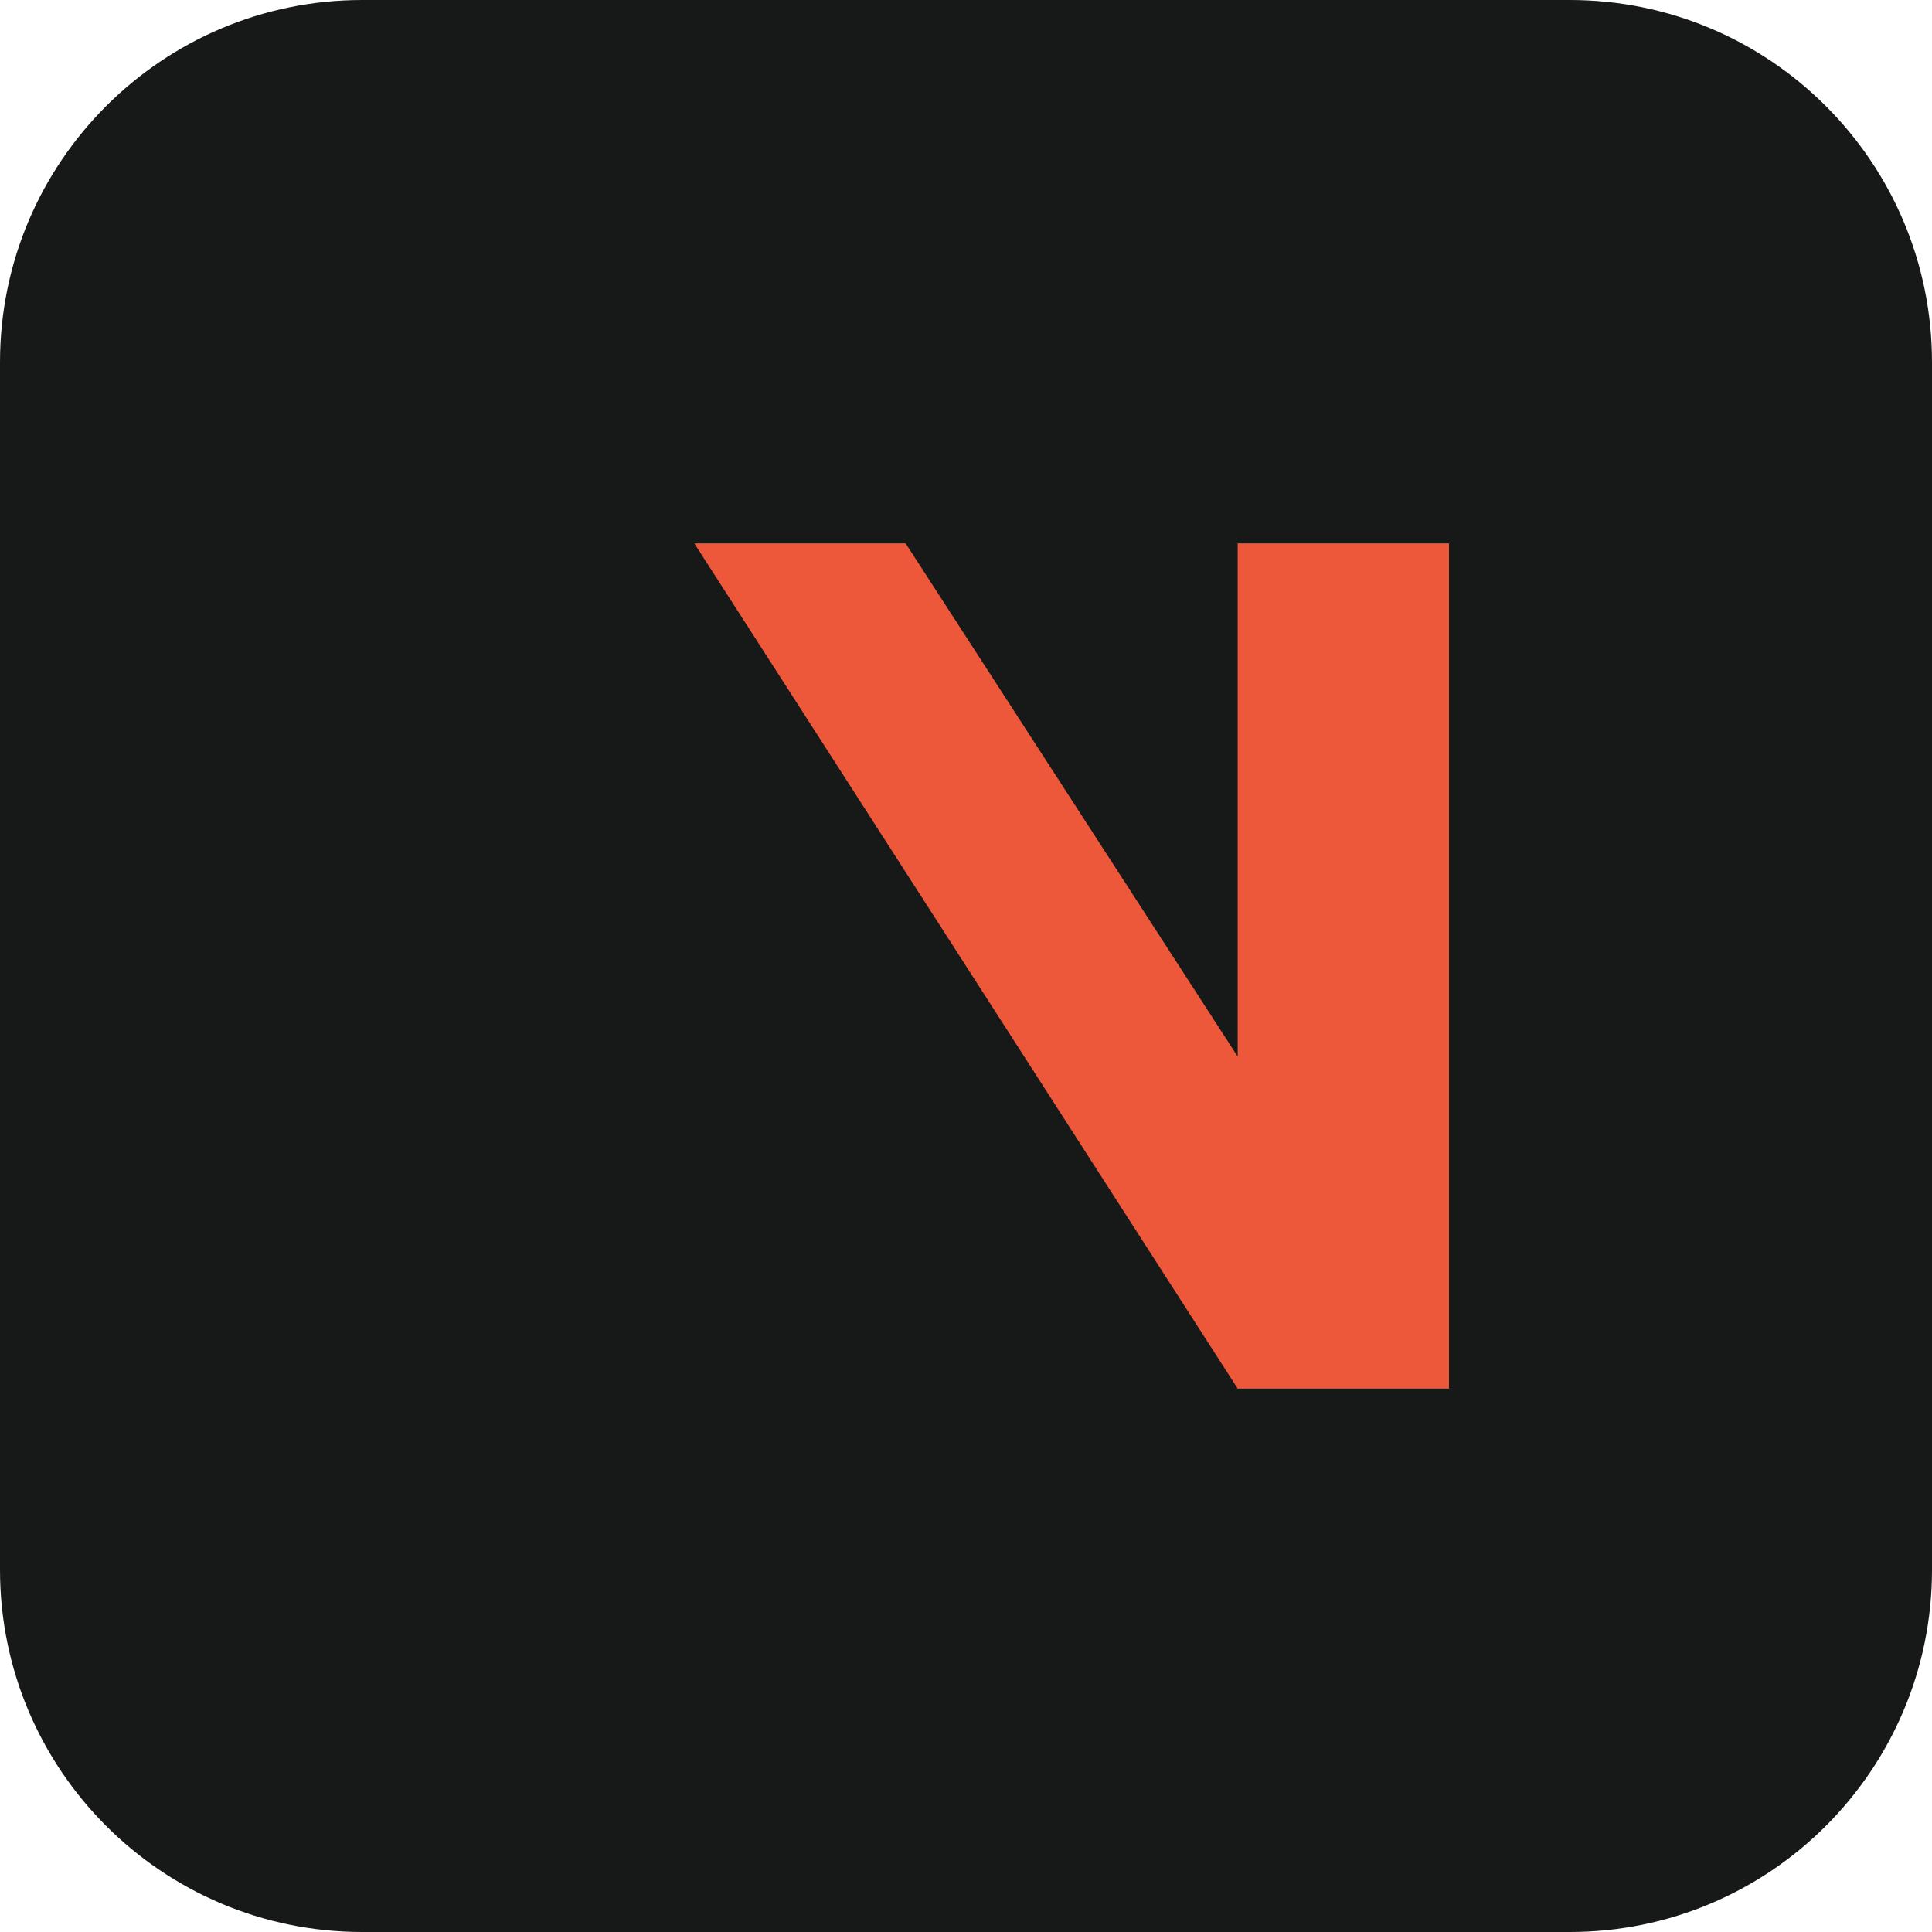
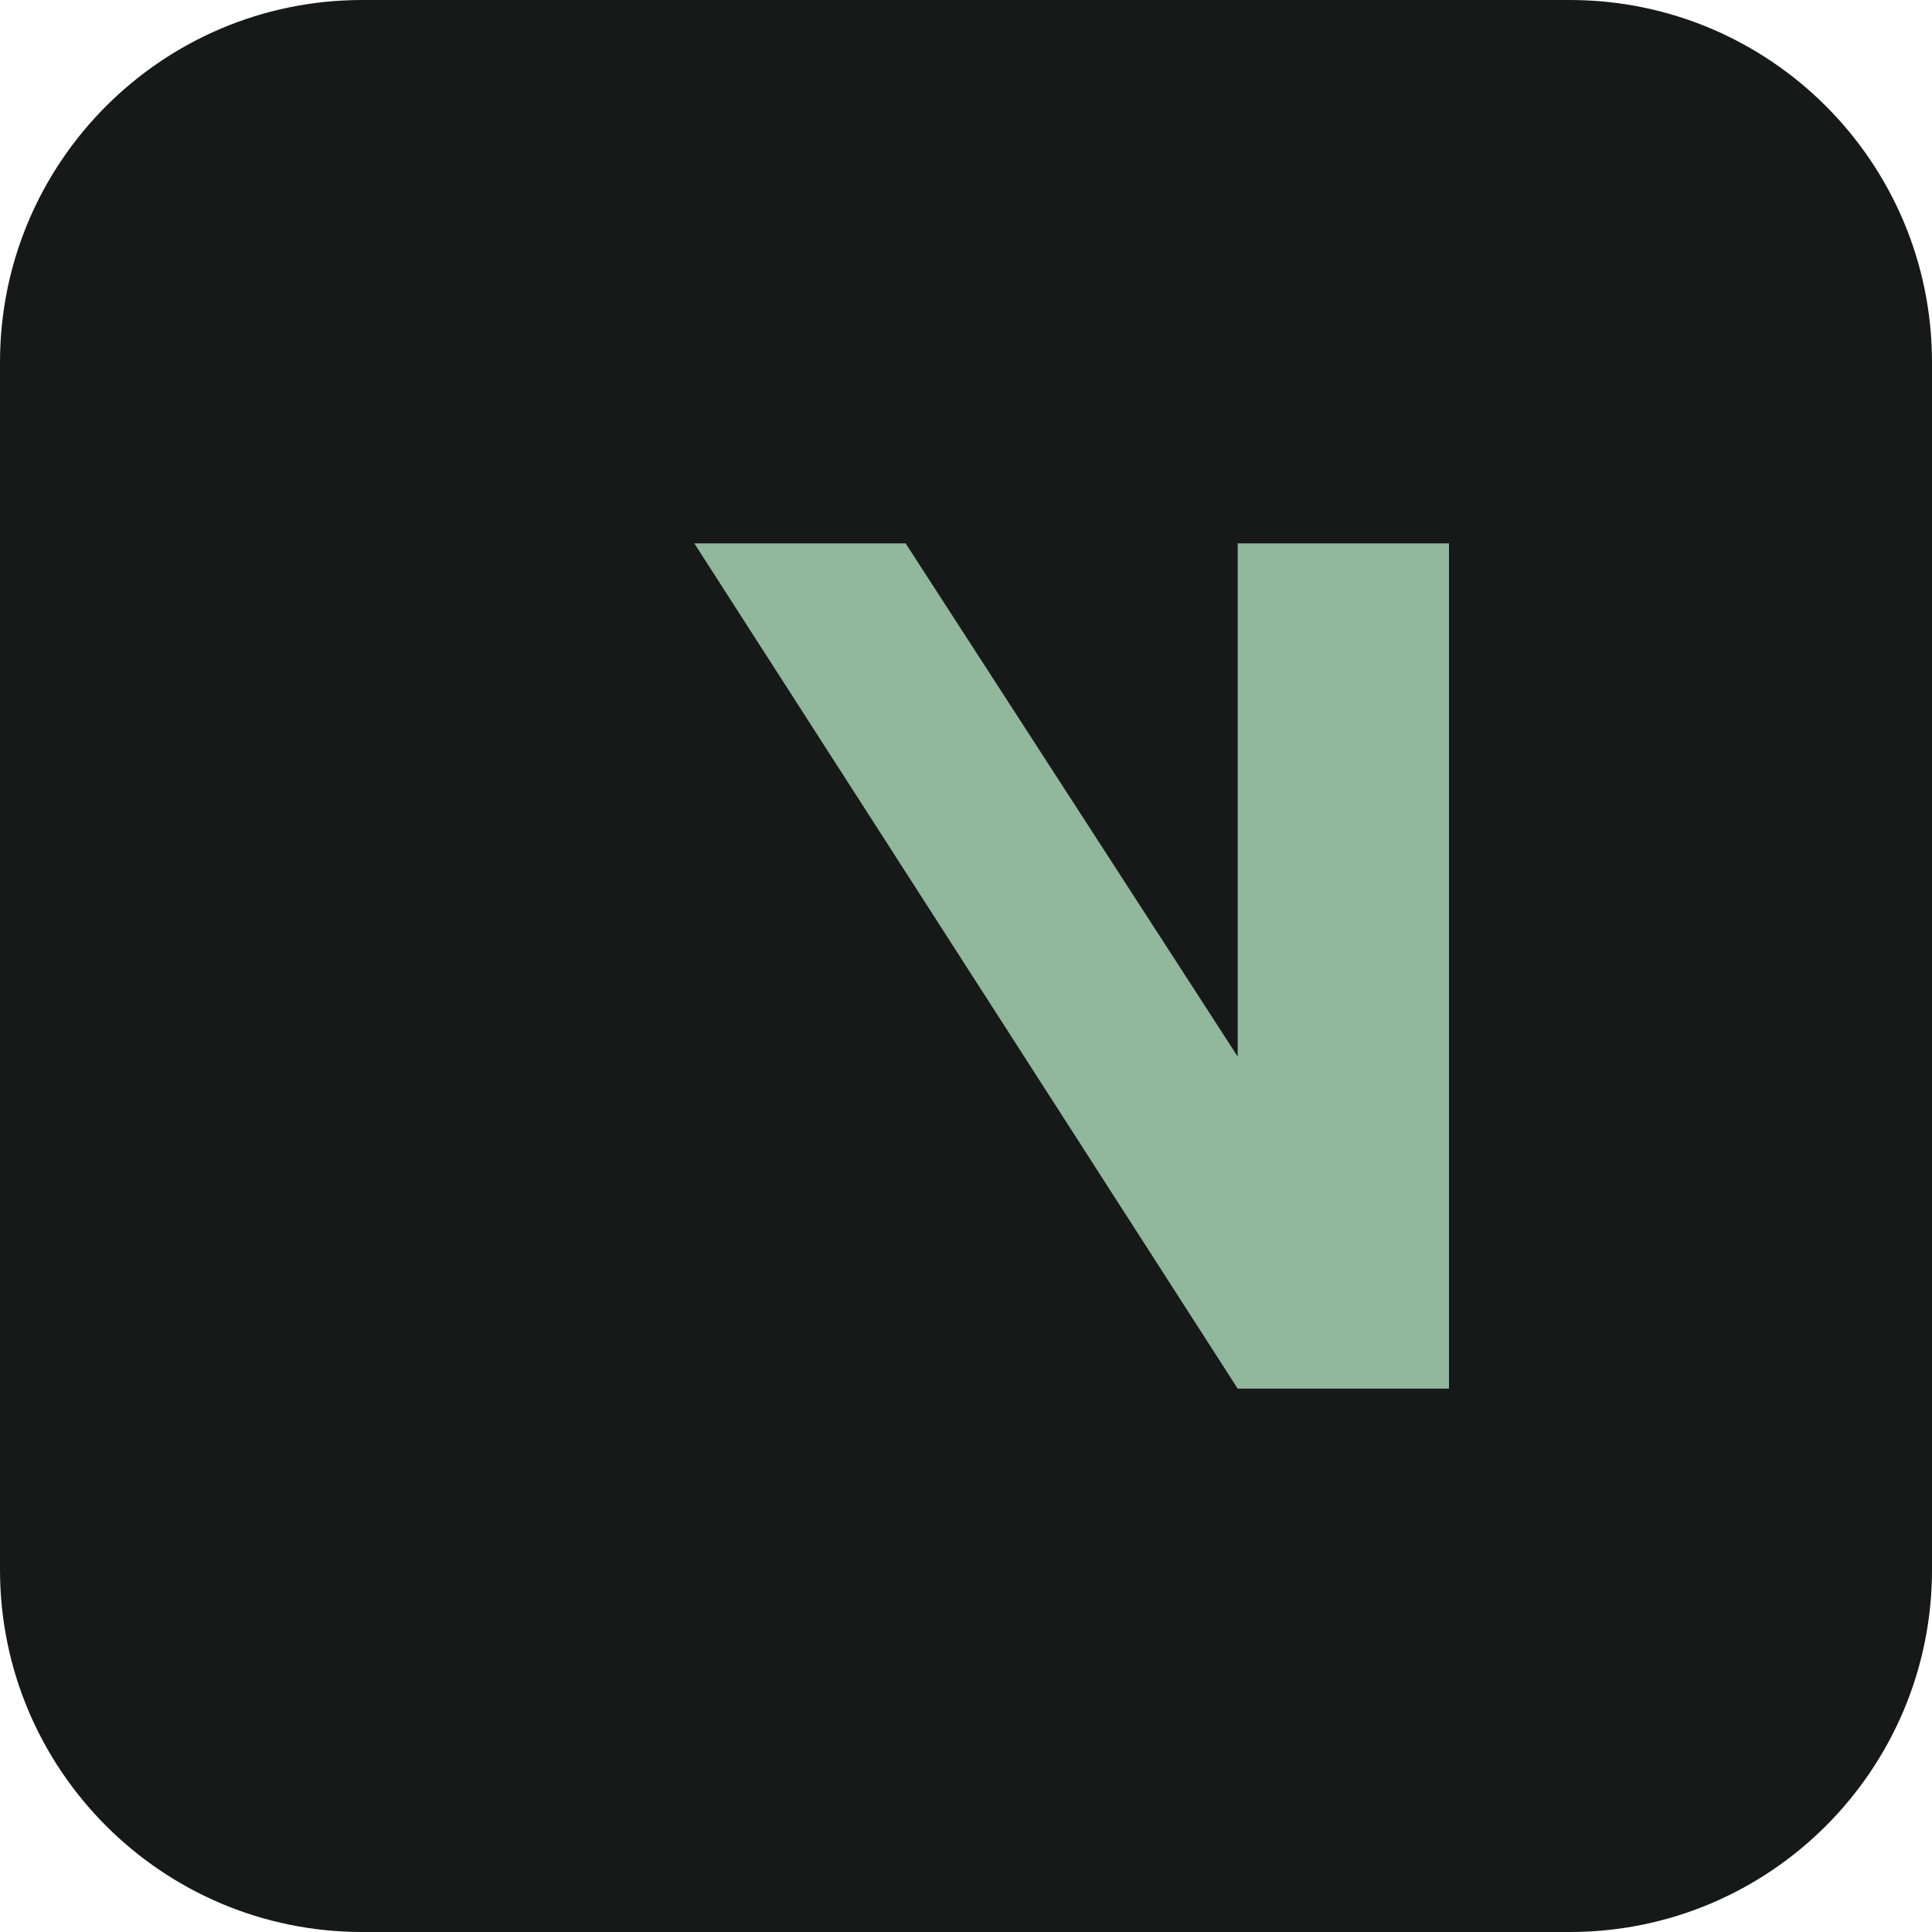
<svg xmlns="http://www.w3.org/2000/svg" viewBox="0 0 64 64">
  <rect width="64" height="64" rx="12" fill="#171918" />
-   <path d="M16 46V18h7l18 28h7V18h-7v17L30 18H16" fill="#ed583b" />
+   <path d="M16 46V18h7l18 28h7V18h-7v17L30 18H16" fill="#91b79c" />
</svg>
